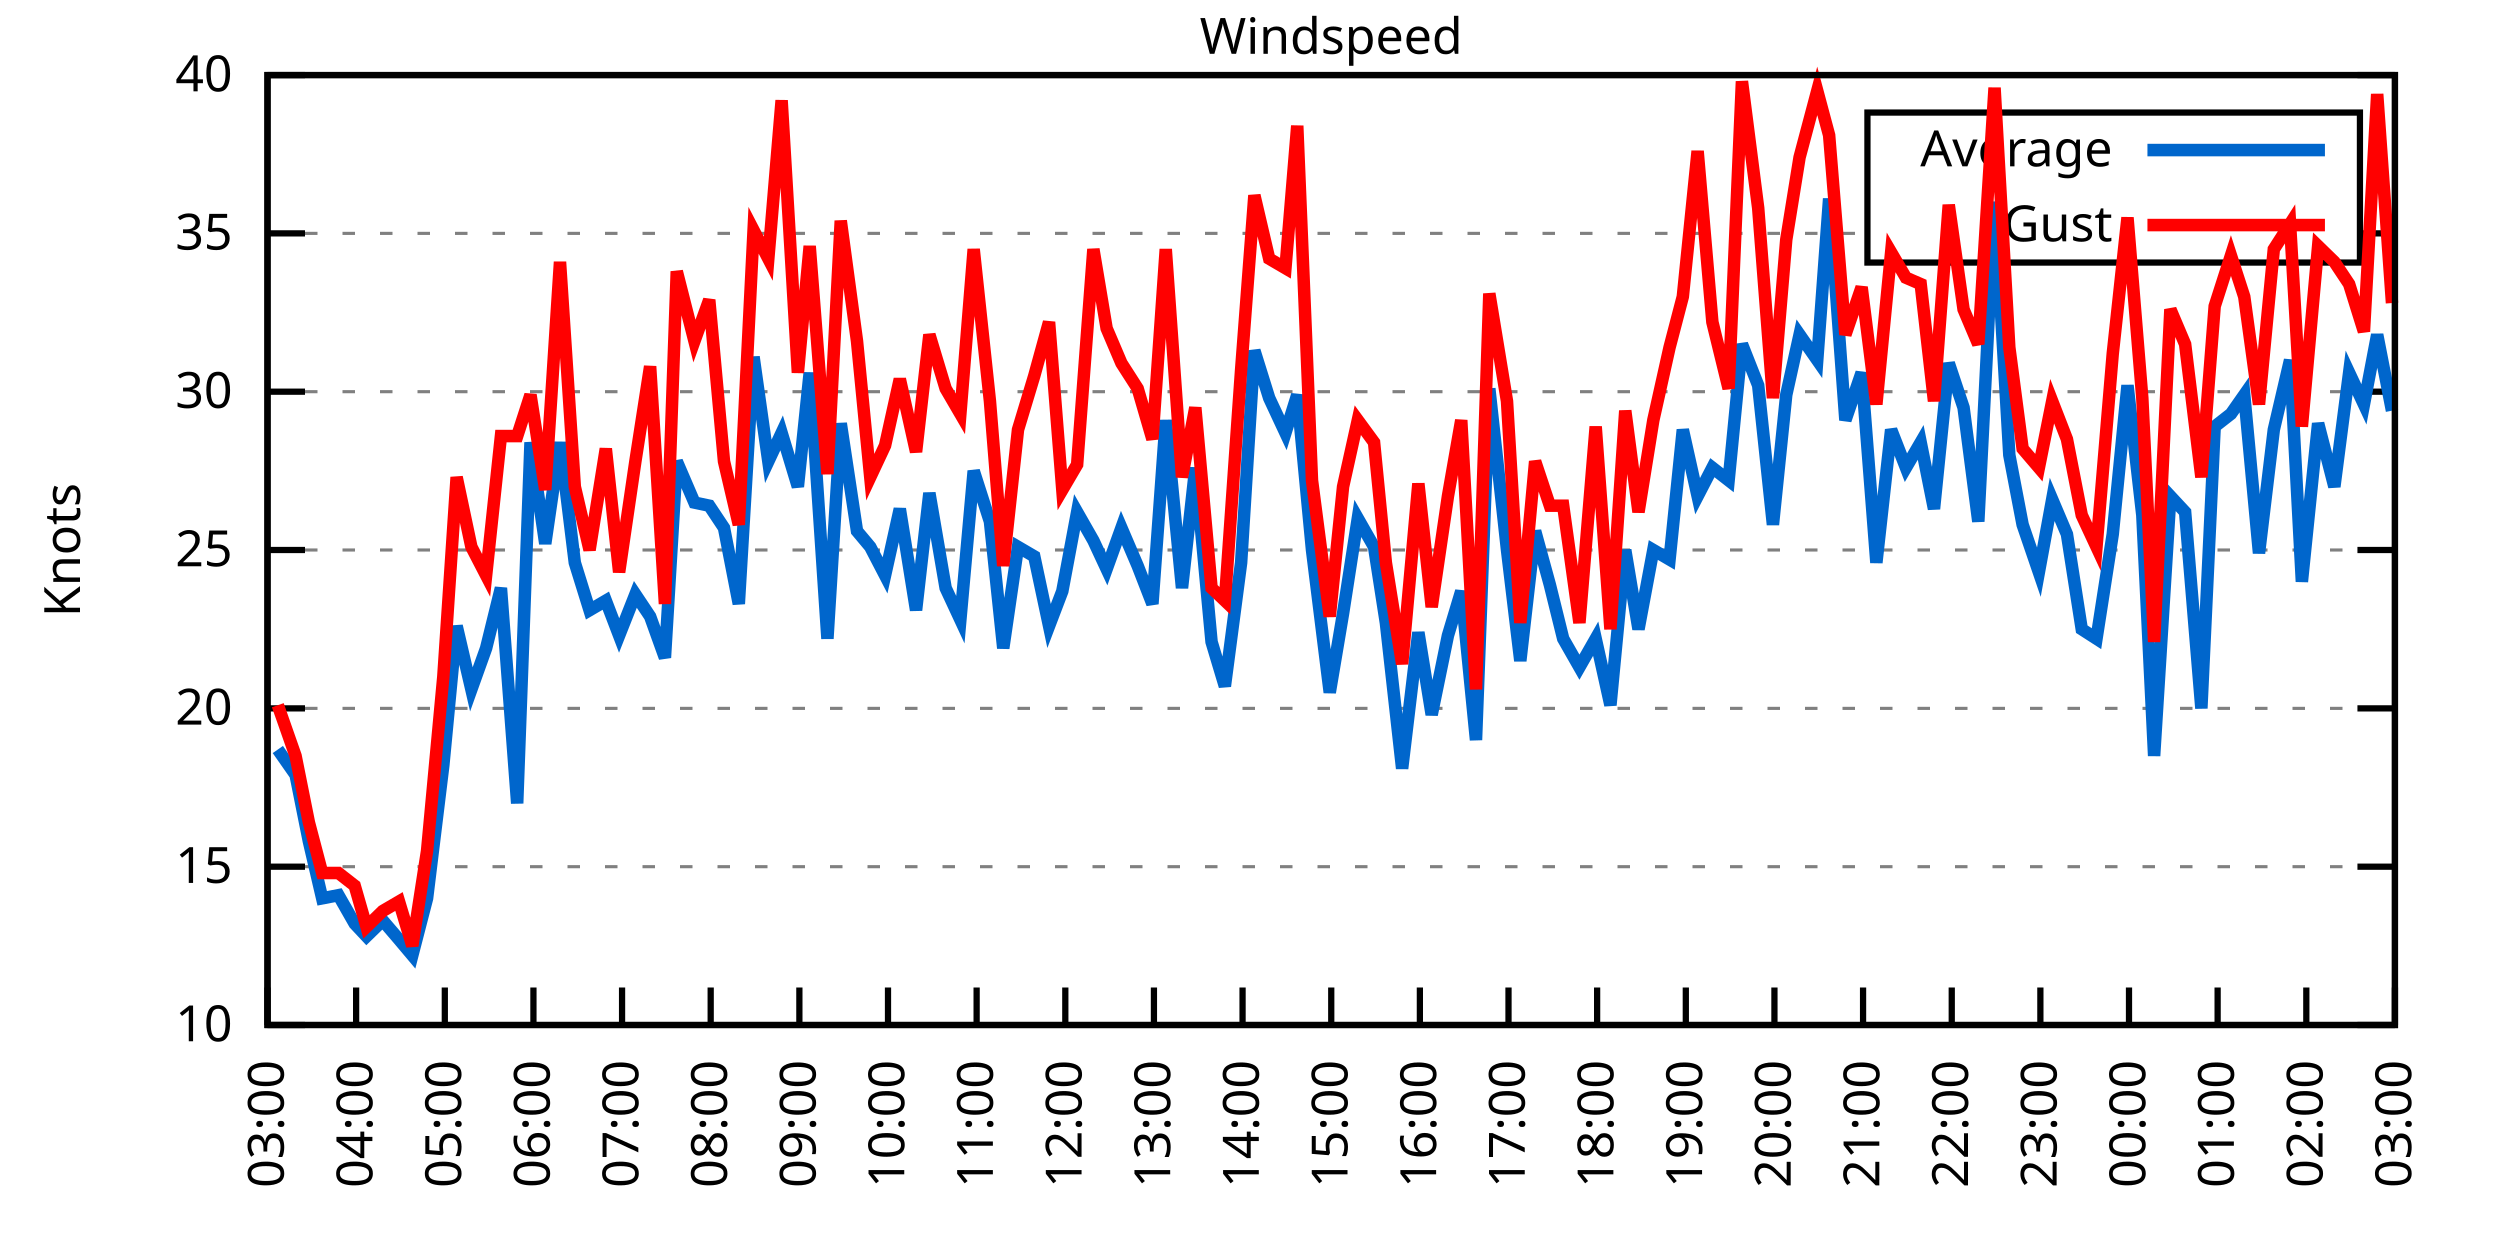
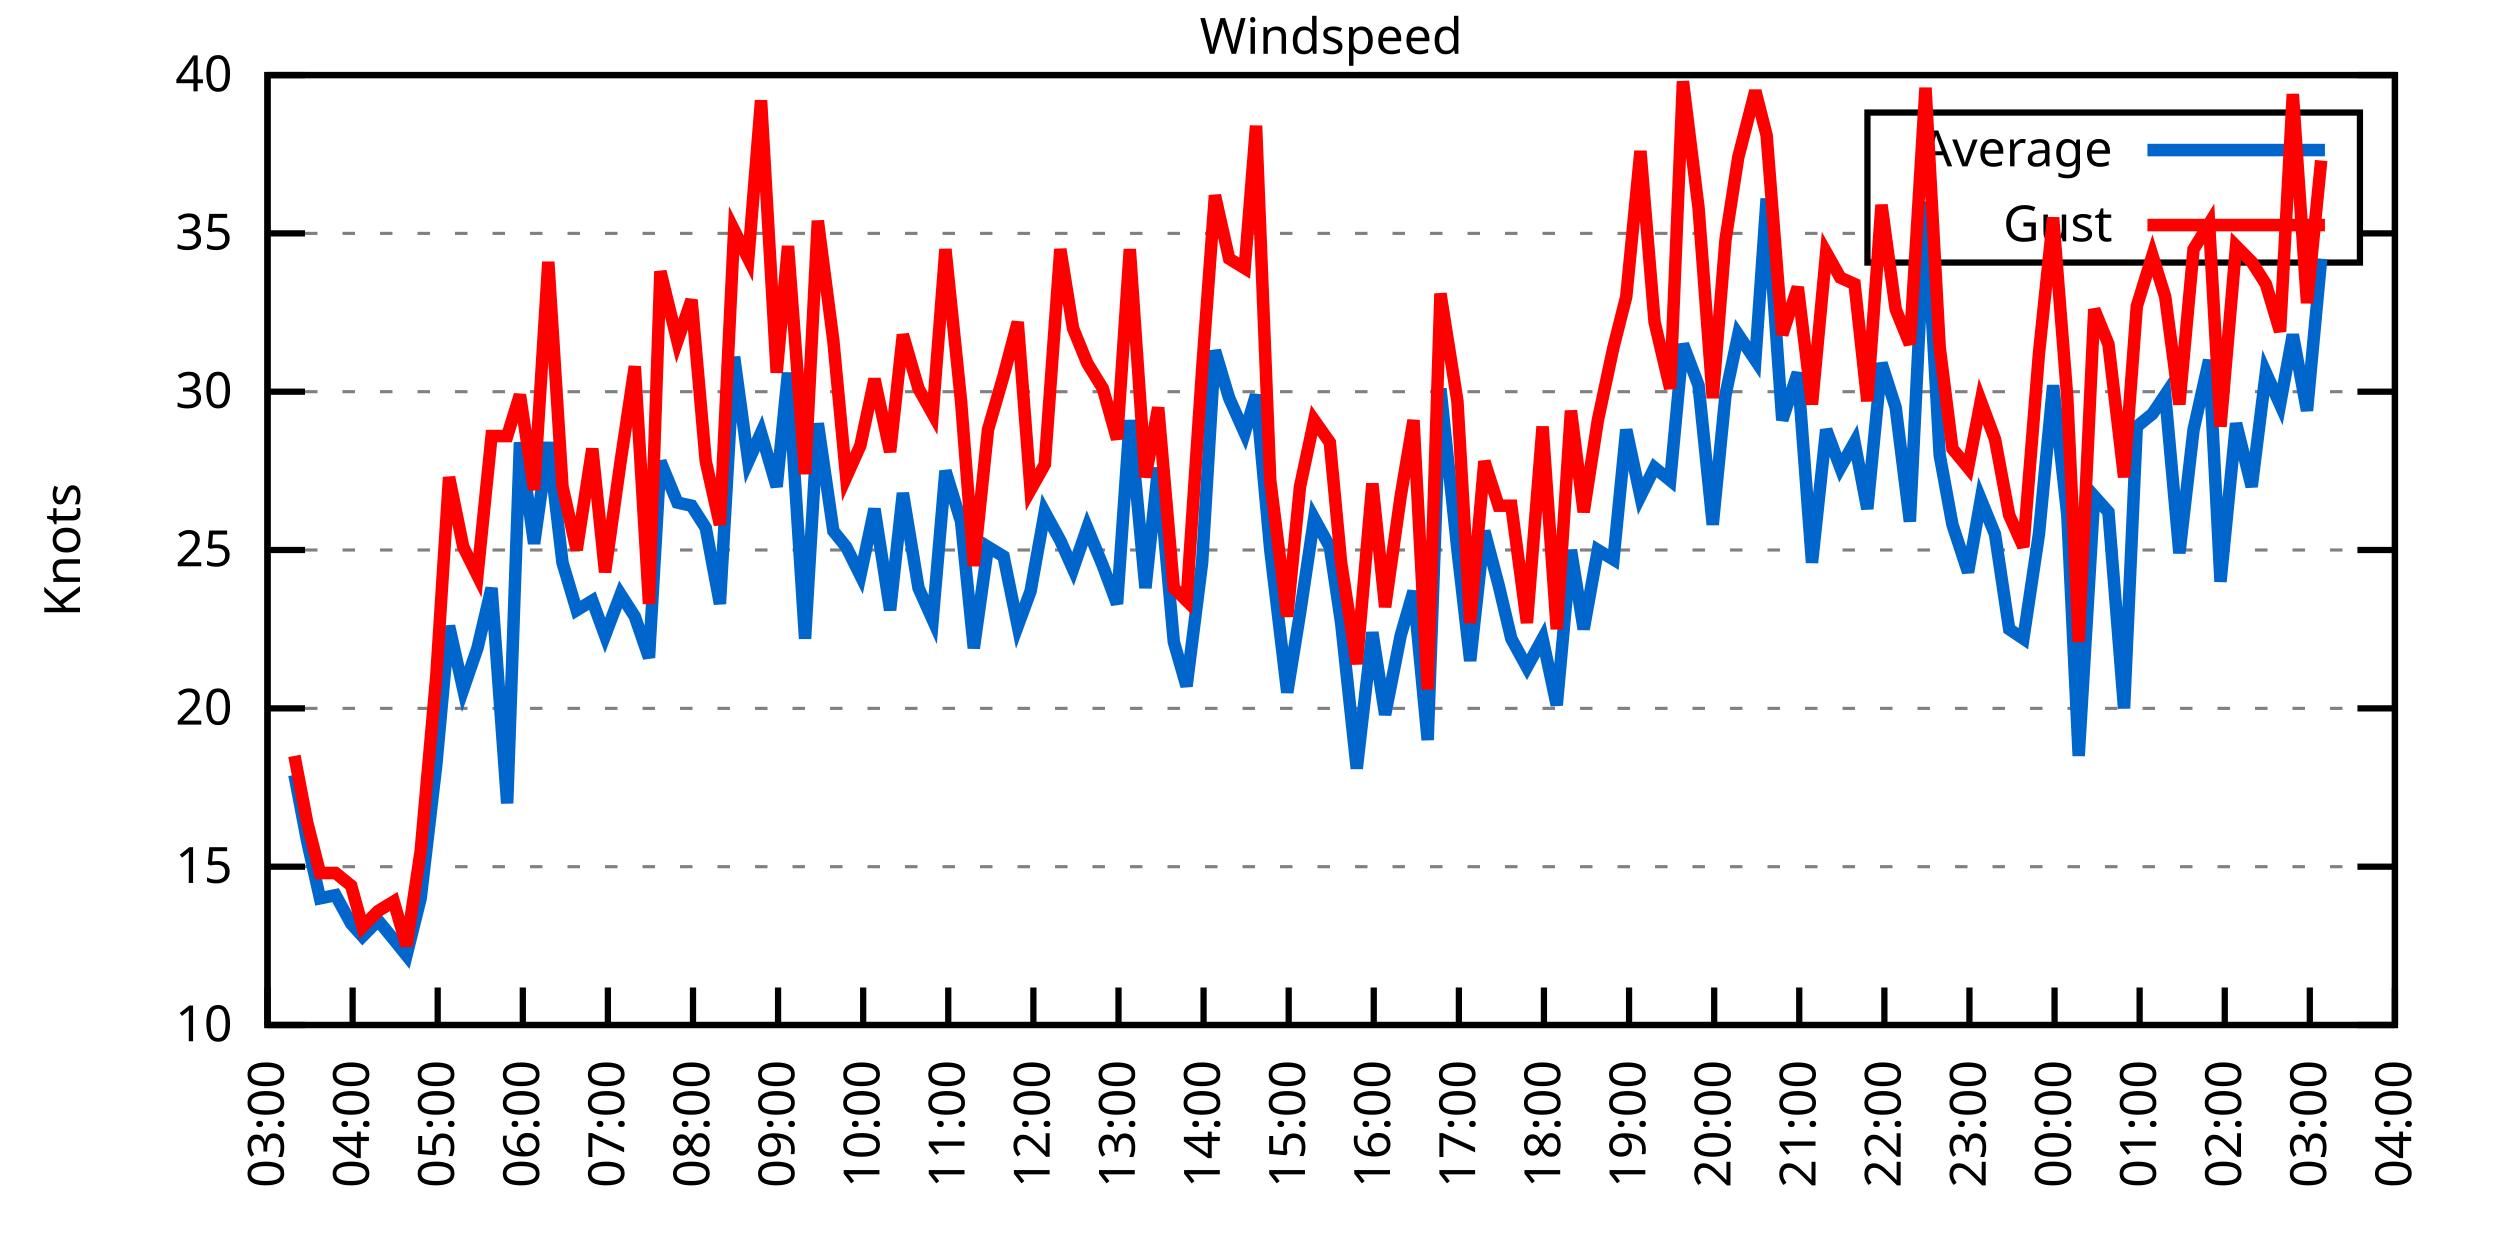
<svg xmlns="http://www.w3.org/2000/svg" xmlns:xlink="http://www.w3.org/1999/xlink" width="400" height="200" viewBox="0 0 400 200">
  <g id="gnuplot_canvas">
    <rect x="0" y="0" width="400" height="200" fill="none" />
    <defs>
      <circle id="gpDot" r="0.5" stroke-width="0.5" stroke="currentColor" />
      <path id="gpPt0" stroke-width="0.333" stroke="currentColor" d="M-1,0 h2 M0,-1 v2" />
      <path id="gpPt1" stroke-width="0.333" stroke="currentColor" d="M-1,-1 L1,1 M1,-1 L-1,1" />
      <path id="gpPt2" stroke-width="0.333" stroke="currentColor" d="M-1,0 L1,0 M0,-1 L0,1 M-1,-1 L1,1 M-1,1 L1,-1" />
      <rect id="gpPt3" stroke-width="0.333" stroke="currentColor" x="-1" y="-1" width="2" height="2" />
      <rect id="gpPt4" stroke-width="0.333" stroke="currentColor" fill="currentColor" x="-1" y="-1" width="2" height="2" />
      <circle id="gpPt5" stroke-width="0.333" stroke="currentColor" cx="0" cy="0" r="1" />
      <use xlink:href="#gpPt5" id="gpPt6" fill="currentColor" stroke="none" />
      <path id="gpPt7" stroke-width="0.333" stroke="currentColor" d="M0,-1.33 L-1.33,0.67 L1.33,0.67 z" />
      <use xlink:href="#gpPt7" id="gpPt8" fill="currentColor" stroke="none" />
      <use xlink:href="#gpPt7" id="gpPt9" stroke="currentColor" transform="rotate(180)" />
      <use xlink:href="#gpPt9" id="gpPt10" fill="currentColor" stroke="none" />
      <use xlink:href="#gpPt3" id="gpPt11" stroke="currentColor" transform="rotate(45)" />
      <use xlink:href="#gpPt11" id="gpPt12" fill="currentColor" stroke="none" />
      <path id="gpPt13" stroke-width="0.333" stroke="currentColor" d="M0,1.330 L1.265,0.411 L0.782,-1.067 L-0.782,-1.076 L-1.265,0.411 z" />
      <use xlink:href="#gpPt13" id="gpPt14" fill="currentColor" stroke="none" />
      <filter id="textbox" filterUnits="objectBoundingBox" x="0" y="0" height="1" width="1">
        <feFlood flood-color="white" flood-opacity="1" result="bgnd" />
        <feComposite in="SourceGraphic" in2="bgnd" operator="atop" />
      </filter>
      <filter id="greybox" filterUnits="objectBoundingBox" x="0" y="0" height="1" width="1">
        <feFlood flood-color="lightgrey" flood-opacity="1" result="grey" />
        <feComposite in="SourceGraphic" in2="grey" operator="atop" />
      </filter>
    </defs>
    <g fill="none" color="white" stroke="currentColor" stroke-width="1.00" stroke-linecap="butt" stroke-linejoin="miter">
</g>
    <g fill="none" color="black" stroke="currentColor" stroke-width="1.00" stroke-linecap="butt" stroke-linejoin="miter">
      <g stroke="none" shape-rendering="crispEdges">
        <polygon fill="rgb(255, 255, 255)" points="42.80,164.00 383.18,164.00 383.18,12.02 42.80,12.02 " />
      </g>
    </g>
    <g fill="none" color="black" stroke="currentColor" stroke-width="1.00" stroke-linecap="butt" stroke-linejoin="miter">
</g>
    <g fill="none" color="black" stroke="black" stroke-width="0.50" stroke-linecap="butt" stroke-linejoin="miter">
</g>
    <g fill="none" color="gray" stroke="currentColor" stroke-width="0.50" stroke-linecap="butt" stroke-linejoin="miter">
      <path stroke="gray" stroke-dasharray="2,4" class="gridline" d="M42.80,164.00 L383.19,164.00  " />
    </g>
    <g fill="none" color="gray" stroke="gray" stroke-width="1.00" stroke-linecap="butt" stroke-linejoin="miter">
</g>
    <g fill="none" color="black" stroke="currentColor" stroke-width="1.00" stroke-linecap="butt" stroke-linejoin="miter">
      <path stroke="black" d="M42.80,164.00 L48.80,164.00 M383.19,164.00 L377.19,164.00  " />
      <g transform="translate(37.20,166.60)" stroke="none" fill="black" font-family="Sans" font-size="8.00" text-anchor="end">
        <text>
          <tspan font-family="Sans"> 10</tspan>
        </text>
      </g>
    </g>
    <g fill="none" color="black" stroke="currentColor" stroke-width="1.00" stroke-linecap="butt" stroke-linejoin="miter">
</g>
    <g fill="none" color="black" stroke="black" stroke-width="0.50" stroke-linecap="butt" stroke-linejoin="miter">
</g>
    <g fill="none" color="gray" stroke="currentColor" stroke-width="0.50" stroke-linecap="butt" stroke-linejoin="miter">
      <path stroke="gray" stroke-dasharray="2,4" class="gridline" d="M42.80,138.67 L383.19,138.67  " />
    </g>
    <g fill="none" color="gray" stroke="gray" stroke-width="1.00" stroke-linecap="butt" stroke-linejoin="miter">
</g>
    <g fill="none" color="black" stroke="currentColor" stroke-width="1.00" stroke-linecap="butt" stroke-linejoin="miter">
      <path stroke="black" d="M42.80,138.67 L48.80,138.67 M383.19,138.67 L377.19,138.67  " />
      <g transform="translate(37.20,141.27)" stroke="none" fill="black" font-family="Sans" font-size="8.00" text-anchor="end">
        <text>
          <tspan font-family="Sans"> 15</tspan>
        </text>
      </g>
    </g>
    <g fill="none" color="black" stroke="currentColor" stroke-width="1.00" stroke-linecap="butt" stroke-linejoin="miter">
</g>
    <g fill="none" color="black" stroke="black" stroke-width="0.50" stroke-linecap="butt" stroke-linejoin="miter">
</g>
    <g fill="none" color="gray" stroke="currentColor" stroke-width="0.50" stroke-linecap="butt" stroke-linejoin="miter">
      <path stroke="gray" stroke-dasharray="2,4" class="gridline" d="M42.80,113.34 L383.19,113.34  " />
    </g>
    <g fill="none" color="gray" stroke="gray" stroke-width="1.00" stroke-linecap="butt" stroke-linejoin="miter">
</g>
    <g fill="none" color="black" stroke="currentColor" stroke-width="1.00" stroke-linecap="butt" stroke-linejoin="miter">
      <path stroke="black" d="M42.80,113.34 L48.80,113.34 M383.19,113.34 L377.19,113.34  " />
      <g transform="translate(37.20,115.94)" stroke="none" fill="black" font-family="Sans" font-size="8.00" text-anchor="end">
        <text>
          <tspan font-family="Sans"> 20</tspan>
        </text>
      </g>
    </g>
    <g fill="none" color="black" stroke="currentColor" stroke-width="1.00" stroke-linecap="butt" stroke-linejoin="miter">
</g>
    <g fill="none" color="black" stroke="black" stroke-width="0.50" stroke-linecap="butt" stroke-linejoin="miter">
</g>
    <g fill="none" color="gray" stroke="currentColor" stroke-width="0.50" stroke-linecap="butt" stroke-linejoin="miter">
      <path stroke="gray" stroke-dasharray="2,4" class="gridline" d="M42.80,88.00 L383.19,88.00  " />
    </g>
    <g fill="none" color="gray" stroke="gray" stroke-width="1.00" stroke-linecap="butt" stroke-linejoin="miter">
</g>
    <g fill="none" color="black" stroke="currentColor" stroke-width="1.00" stroke-linecap="butt" stroke-linejoin="miter">
      <path stroke="black" d="M42.80,88.00 L48.80,88.00 M383.19,88.00 L377.19,88.00  " />
      <g transform="translate(37.20,90.60)" stroke="none" fill="black" font-family="Sans" font-size="8.00" text-anchor="end">
        <text>
          <tspan font-family="Sans"> 25</tspan>
        </text>
      </g>
    </g>
    <g fill="none" color="black" stroke="currentColor" stroke-width="1.00" stroke-linecap="butt" stroke-linejoin="miter">
</g>
    <g fill="none" color="black" stroke="black" stroke-width="0.50" stroke-linecap="butt" stroke-linejoin="miter">
</g>
    <g fill="none" color="gray" stroke="currentColor" stroke-width="0.50" stroke-linecap="butt" stroke-linejoin="miter">
      <path stroke="gray" stroke-dasharray="2,4" class="gridline" d="M42.80,62.67 L383.19,62.67  " />
    </g>
    <g fill="none" color="gray" stroke="gray" stroke-width="1.00" stroke-linecap="butt" stroke-linejoin="miter">
</g>
    <g fill="none" color="black" stroke="currentColor" stroke-width="1.00" stroke-linecap="butt" stroke-linejoin="miter">
      <path stroke="black" d="M42.80,62.67 L48.80,62.67 M383.19,62.67 L377.19,62.67  " />
      <g transform="translate(37.20,65.27)" stroke="none" fill="black" font-family="Sans" font-size="8.00" text-anchor="end">
        <text>
          <tspan font-family="Sans"> 30</tspan>
        </text>
      </g>
    </g>
    <g fill="none" color="black" stroke="currentColor" stroke-width="1.00" stroke-linecap="butt" stroke-linejoin="miter">
</g>
    <g fill="none" color="black" stroke="black" stroke-width="0.50" stroke-linecap="butt" stroke-linejoin="miter">
</g>
    <g fill="none" color="gray" stroke="currentColor" stroke-width="0.50" stroke-linecap="butt" stroke-linejoin="miter">
      <path stroke="gray" stroke-dasharray="2,4" class="gridline" d="M42.80,37.34 L298.79,37.34 M377.59,37.34 L383.19,37.34  " />
    </g>
    <g fill="none" color="gray" stroke="gray" stroke-width="1.00" stroke-linecap="butt" stroke-linejoin="miter">
</g>
    <g fill="none" color="black" stroke="currentColor" stroke-width="1.00" stroke-linecap="butt" stroke-linejoin="miter">
      <path stroke="black" d="M42.80,37.34 L48.80,37.34 M383.19,37.34 L377.19,37.34  " />
      <g transform="translate(37.20,39.94)" stroke="none" fill="black" font-family="Sans" font-size="8.00" text-anchor="end">
        <text>
          <tspan font-family="Sans"> 35</tspan>
        </text>
      </g>
    </g>
    <g fill="none" color="black" stroke="currentColor" stroke-width="1.00" stroke-linecap="butt" stroke-linejoin="miter">
</g>
    <g fill="none" color="black" stroke="black" stroke-width="0.50" stroke-linecap="butt" stroke-linejoin="miter">
</g>
    <g fill="none" color="gray" stroke="currentColor" stroke-width="0.50" stroke-linecap="butt" stroke-linejoin="miter">
      <path stroke="gray" stroke-dasharray="2,4" class="gridline" d="M42.80,12.01 L383.19,12.01  " />
    </g>
    <g fill="none" color="gray" stroke="gray" stroke-width="1.00" stroke-linecap="butt" stroke-linejoin="miter">
</g>
    <g fill="none" color="black" stroke="currentColor" stroke-width="1.00" stroke-linecap="butt" stroke-linejoin="miter">
      <path stroke="black" d="M42.80,12.01 L48.80,12.01 M383.19,12.01 L377.19,12.01  " />
      <g transform="translate(37.20,14.61)" stroke="none" fill="black" font-family="Sans" font-size="8.00" text-anchor="end">
        <text>
          <tspan font-family="Sans"> 40</tspan>
        </text>
      </g>
    </g>
    <g fill="none" color="black" stroke="currentColor" stroke-width="1.00" stroke-linecap="butt" stroke-linejoin="miter">
      <path stroke="black" d="M42.80,164.00 L42.80,158.00  " />
      <g transform="translate(45.40,169.60) rotate(270.00)" stroke="none" fill="black" font-family="Sans" font-size="8.00" text-anchor="end">
        <text>
          <tspan font-family="Sans">03:00</tspan>
        </text>
      </g>
    </g>
    <g fill="none" color="black" stroke="currentColor" stroke-width="1.00" stroke-linecap="butt" stroke-linejoin="miter">
-       <path stroke="black" d="M56.98,164.00 L56.98,158.00  " />
-       <g transform="translate(59.58,169.60) rotate(270.00)" stroke="none" fill="black" font-family="Sans" font-size="8.00" text-anchor="end">
+       <path stroke="black" d="M56.42,164.00 L56.42,158.00  " />
+       <g transform="translate(59.02,169.60) rotate(270.00)" stroke="none" fill="black" font-family="Sans" font-size="8.00" text-anchor="end">
        <text>
          <tspan font-family="Sans">04:00</tspan>
        </text>
      </g>
    </g>
    <g fill="none" color="black" stroke="currentColor" stroke-width="1.00" stroke-linecap="butt" stroke-linejoin="miter">
-       <path stroke="black" d="M71.17,164.00 L71.17,158.00  " />
-       <g transform="translate(73.77,169.60) rotate(270.00)" stroke="none" fill="black" font-family="Sans" font-size="8.00" text-anchor="end">
+       <path stroke="black" d="M70.03,164.00 L70.03,158.00  " />
+       <g transform="translate(72.63,169.60) rotate(270.00)" stroke="none" fill="black" font-family="Sans" font-size="8.00" text-anchor="end">
        <text>
          <tspan font-family="Sans">05:00</tspan>
        </text>
      </g>
    </g>
    <g fill="none" color="black" stroke="currentColor" stroke-width="1.00" stroke-linecap="butt" stroke-linejoin="miter">
-       <path stroke="black" d="M85.35,164.00 L85.35,158.00  " />
-       <g transform="translate(87.95,169.60) rotate(270.00)" stroke="none" fill="black" font-family="Sans" font-size="8.00" text-anchor="end">
+       <path stroke="black" d="M83.65,164.00 L83.65,158.00  " />
+       <g transform="translate(86.25,169.60) rotate(270.00)" stroke="none" fill="black" font-family="Sans" font-size="8.00" text-anchor="end">
        <text>
          <tspan font-family="Sans">06:00</tspan>
        </text>
      </g>
    </g>
    <g fill="none" color="black" stroke="currentColor" stroke-width="1.00" stroke-linecap="butt" stroke-linejoin="miter">
-       <path stroke="black" d="M99.53,164.00 L99.53,158.00  " />
-       <g transform="translate(102.13,169.60) rotate(270.00)" stroke="none" fill="black" font-family="Sans" font-size="8.00" text-anchor="end">
+       <path stroke="black" d="M97.26,164.00 L97.26,158.00  " />
+       <g transform="translate(99.86,169.60) rotate(270.00)" stroke="none" fill="black" font-family="Sans" font-size="8.00" text-anchor="end">
        <text>
          <tspan font-family="Sans">07:00</tspan>
        </text>
      </g>
    </g>
    <g fill="none" color="black" stroke="currentColor" stroke-width="1.00" stroke-linecap="butt" stroke-linejoin="miter">
-       <path stroke="black" d="M113.71,164.00 L113.71,158.00  " />
-       <g transform="translate(116.31,169.60) rotate(270.00)" stroke="none" fill="black" font-family="Sans" font-size="8.00" text-anchor="end">
+       <path stroke="black" d="M110.88,164.00 L110.88,158.00  " />
+       <g transform="translate(113.48,169.60) rotate(270.00)" stroke="none" fill="black" font-family="Sans" font-size="8.00" text-anchor="end">
        <text>
          <tspan font-family="Sans">08:00</tspan>
        </text>
      </g>
    </g>
    <g fill="none" color="black" stroke="currentColor" stroke-width="1.00" stroke-linecap="butt" stroke-linejoin="miter">
-       <path stroke="black" d="M127.90,164.00 L127.90,158.00  " />
-       <g transform="translate(130.50,169.60) rotate(270.00)" stroke="none" fill="black" font-family="Sans" font-size="8.00" text-anchor="end">
+       <path stroke="black" d="M124.49,164.00 L124.49,158.00  " />
+       <g transform="translate(127.09,169.60) rotate(270.00)" stroke="none" fill="black" font-family="Sans" font-size="8.00" text-anchor="end">
        <text>
          <tspan font-family="Sans">09:00</tspan>
        </text>
      </g>
    </g>
    <g fill="none" color="black" stroke="currentColor" stroke-width="1.00" stroke-linecap="butt" stroke-linejoin="miter">
-       <path stroke="black" d="M142.08,164.00 L142.08,158.00  " />
-       <g transform="translate(144.68,169.60) rotate(270.00)" stroke="none" fill="black" font-family="Sans" font-size="8.00" text-anchor="end">
+       <path stroke="black" d="M138.11,164.00 L138.11,158.00  " />
+       <g transform="translate(140.71,169.60) rotate(270.00)" stroke="none" fill="black" font-family="Sans" font-size="8.00" text-anchor="end">
        <text>
          <tspan font-family="Sans">10:00</tspan>
        </text>
      </g>
    </g>
    <g fill="none" color="black" stroke="currentColor" stroke-width="1.00" stroke-linecap="butt" stroke-linejoin="miter">
-       <path stroke="black" d="M156.26,164.00 L156.26,158.00  " />
-       <g transform="translate(158.86,169.60) rotate(270.00)" stroke="none" fill="black" font-family="Sans" font-size="8.00" text-anchor="end">
+       <path stroke="black" d="M151.72,164.00 L151.72,158.00  " />
+       <g transform="translate(154.32,169.60) rotate(270.00)" stroke="none" fill="black" font-family="Sans" font-size="8.00" text-anchor="end">
        <text>
          <tspan font-family="Sans">11:00</tspan>
        </text>
      </g>
    </g>
    <g fill="none" color="black" stroke="currentColor" stroke-width="1.00" stroke-linecap="butt" stroke-linejoin="miter">
-       <path stroke="black" d="M170.45,164.00 L170.45,158.00  " />
-       <g transform="translate(173.05,169.60) rotate(270.00)" stroke="none" fill="black" font-family="Sans" font-size="8.00" text-anchor="end">
+       <path stroke="black" d="M165.34,164.00 L165.34,158.00  " />
+       <g transform="translate(167.94,169.60) rotate(270.00)" stroke="none" fill="black" font-family="Sans" font-size="8.00" text-anchor="end">
        <text>
          <tspan font-family="Sans">12:00</tspan>
        </text>
      </g>
    </g>
    <g fill="none" color="black" stroke="currentColor" stroke-width="1.00" stroke-linecap="butt" stroke-linejoin="miter">
-       <path stroke="black" d="M184.63,164.00 L184.63,158.00  " />
-       <g transform="translate(187.23,169.60) rotate(270.00)" stroke="none" fill="black" font-family="Sans" font-size="8.00" text-anchor="end">
+       <path stroke="black" d="M178.96,164.00 L178.96,158.00  " />
+       <g transform="translate(181.56,169.60) rotate(270.00)" stroke="none" fill="black" font-family="Sans" font-size="8.00" text-anchor="end">
        <text>
          <tspan font-family="Sans">13:00</tspan>
        </text>
      </g>
    </g>
    <g fill="none" color="black" stroke="currentColor" stroke-width="1.00" stroke-linecap="butt" stroke-linejoin="miter">
-       <path stroke="black" d="M198.81,164.00 L198.81,158.00  " />
-       <g transform="translate(201.41,169.60) rotate(270.00)" stroke="none" fill="black" font-family="Sans" font-size="8.00" text-anchor="end">
+       <path stroke="black" d="M192.57,164.00 L192.57,158.00  " />
+       <g transform="translate(195.17,169.60) rotate(270.00)" stroke="none" fill="black" font-family="Sans" font-size="8.00" text-anchor="end">
        <text>
          <tspan font-family="Sans">14:00</tspan>
        </text>
      </g>
    </g>
    <g fill="none" color="black" stroke="currentColor" stroke-width="1.00" stroke-linecap="butt" stroke-linejoin="miter">
-       <path stroke="black" d="M213.00,164.00 L213.00,158.00  " />
-       <g transform="translate(215.60,169.60) rotate(270.00)" stroke="none" fill="black" font-family="Sans" font-size="8.00" text-anchor="end">
+       <path stroke="black" d="M206.19,164.00 L206.19,158.00  " />
+       <g transform="translate(208.79,169.60) rotate(270.00)" stroke="none" fill="black" font-family="Sans" font-size="8.00" text-anchor="end">
        <text>
          <tspan font-family="Sans">15:00</tspan>
        </text>
      </g>
    </g>
    <g fill="none" color="black" stroke="currentColor" stroke-width="1.00" stroke-linecap="butt" stroke-linejoin="miter">
-       <path stroke="black" d="M227.18,164.00 L227.18,158.00  " />
-       <g transform="translate(229.78,169.60) rotate(270.00)" stroke="none" fill="black" font-family="Sans" font-size="8.00" text-anchor="end">
+       <path stroke="black" d="M219.80,164.00 L219.80,158.00  " />
+       <g transform="translate(222.40,169.60) rotate(270.00)" stroke="none" fill="black" font-family="Sans" font-size="8.00" text-anchor="end">
        <text>
          <tspan font-family="Sans">16:00</tspan>
        </text>
      </g>
    </g>
    <g fill="none" color="black" stroke="currentColor" stroke-width="1.00" stroke-linecap="butt" stroke-linejoin="miter">
-       <path stroke="black" d="M241.36,164.00 L241.36,158.00  " />
-       <g transform="translate(243.96,169.60) rotate(270.00)" stroke="none" fill="black" font-family="Sans" font-size="8.00" text-anchor="end">
+       <path stroke="black" d="M233.42,164.00 L233.42,158.00  " />
+       <g transform="translate(236.02,169.60) rotate(270.00)" stroke="none" fill="black" font-family="Sans" font-size="8.00" text-anchor="end">
        <text>
          <tspan font-family="Sans">17:00</tspan>
        </text>
      </g>
    </g>
    <g fill="none" color="black" stroke="currentColor" stroke-width="1.00" stroke-linecap="butt" stroke-linejoin="miter">
-       <path stroke="black" d="M255.54,164.00 L255.54,158.00  " />
-       <g transform="translate(258.14,169.60) rotate(270.00)" stroke="none" fill="black" font-family="Sans" font-size="8.00" text-anchor="end">
+       <path stroke="black" d="M247.03,164.00 L247.03,158.00  " />
+       <g transform="translate(249.63,169.60) rotate(270.00)" stroke="none" fill="black" font-family="Sans" font-size="8.00" text-anchor="end">
        <text>
          <tspan font-family="Sans">18:00</tspan>
        </text>
      </g>
    </g>
    <g fill="none" color="black" stroke="currentColor" stroke-width="1.00" stroke-linecap="butt" stroke-linejoin="miter">
-       <path stroke="black" d="M269.73,164.00 L269.73,158.00  " />
-       <g transform="translate(272.33,169.60) rotate(270.00)" stroke="none" fill="black" font-family="Sans" font-size="8.00" text-anchor="end">
+       <path stroke="black" d="M260.65,164.00 L260.65,158.00  " />
+       <g transform="translate(263.25,169.60) rotate(270.00)" stroke="none" fill="black" font-family="Sans" font-size="8.00" text-anchor="end">
        <text>
          <tspan font-family="Sans">19:00</tspan>
        </text>
      </g>
    </g>
    <g fill="none" color="black" stroke="currentColor" stroke-width="1.00" stroke-linecap="butt" stroke-linejoin="miter">
-       <path stroke="black" d="M283.91,164.00 L283.91,158.00  " />
-       <g transform="translate(286.51,169.60) rotate(270.00)" stroke="none" fill="black" font-family="Sans" font-size="8.00" text-anchor="end">
+       <path stroke="black" d="M274.27,164.00 L274.27,158.00  " />
+       <g transform="translate(276.87,169.60) rotate(270.00)" stroke="none" fill="black" font-family="Sans" font-size="8.00" text-anchor="end">
        <text>
          <tspan font-family="Sans">20:00</tspan>
        </text>
      </g>
    </g>
    <g fill="none" color="black" stroke="currentColor" stroke-width="1.00" stroke-linecap="butt" stroke-linejoin="miter">
-       <path stroke="black" d="M298.09,164.00 L298.09,158.00  " />
-       <g transform="translate(300.69,169.60) rotate(270.00)" stroke="none" fill="black" font-family="Sans" font-size="8.00" text-anchor="end">
+       <path stroke="black" d="M287.88,164.00 L287.88,158.00  " />
+       <g transform="translate(290.48,169.60) rotate(270.00)" stroke="none" fill="black" font-family="Sans" font-size="8.00" text-anchor="end">
        <text>
          <tspan font-family="Sans">21:00</tspan>
        </text>
      </g>
    </g>
    <g fill="none" color="black" stroke="currentColor" stroke-width="1.00" stroke-linecap="butt" stroke-linejoin="miter">
-       <path stroke="black" d="M312.28,164.00 L312.28,158.00  " />
-       <g transform="translate(314.88,169.60) rotate(270.00)" stroke="none" fill="black" font-family="Sans" font-size="8.00" text-anchor="end">
+       <path stroke="black" d="M301.50,164.00 L301.50,158.00  " />
+       <g transform="translate(304.10,169.60) rotate(270.00)" stroke="none" fill="black" font-family="Sans" font-size="8.00" text-anchor="end">
        <text>
          <tspan font-family="Sans">22:00</tspan>
        </text>
      </g>
    </g>
    <g fill="none" color="black" stroke="currentColor" stroke-width="1.00" stroke-linecap="butt" stroke-linejoin="miter">
-       <path stroke="black" d="M326.46,164.00 L326.46,158.00  " />
-       <g transform="translate(329.06,169.60) rotate(270.00)" stroke="none" fill="black" font-family="Sans" font-size="8.00" text-anchor="end">
+       <path stroke="black" d="M315.11,164.00 L315.11,158.00  " />
+       <g transform="translate(317.71,169.60) rotate(270.00)" stroke="none" fill="black" font-family="Sans" font-size="8.00" text-anchor="end">
        <text>
          <tspan font-family="Sans">23:00</tspan>
        </text>
      </g>
    </g>
    <g fill="none" color="black" stroke="currentColor" stroke-width="1.00" stroke-linecap="butt" stroke-linejoin="miter">
-       <path stroke="black" d="M340.64,164.00 L340.64,158.00  " />
-       <g transform="translate(343.24,169.60) rotate(270.00)" stroke="none" fill="black" font-family="Sans" font-size="8.00" text-anchor="end">
+       <path stroke="black" d="M328.73,164.00 L328.73,158.00  " />
+       <g transform="translate(331.33,169.60) rotate(270.00)" stroke="none" fill="black" font-family="Sans" font-size="8.00" text-anchor="end">
        <text>
          <tspan font-family="Sans">00:00</tspan>
        </text>
      </g>
    </g>
    <g fill="none" color="black" stroke="currentColor" stroke-width="1.00" stroke-linecap="butt" stroke-linejoin="miter">
-       <path stroke="black" d="M354.82,164.00 L354.82,158.00  " />
-       <g transform="translate(357.42,169.60) rotate(270.00)" stroke="none" fill="black" font-family="Sans" font-size="8.00" text-anchor="end">
+       <path stroke="black" d="M342.34,164.00 L342.34,158.00  " />
+       <g transform="translate(344.94,169.60) rotate(270.00)" stroke="none" fill="black" font-family="Sans" font-size="8.00" text-anchor="end">
        <text>
          <tspan font-family="Sans">01:00</tspan>
        </text>
      </g>
    </g>
    <g fill="none" color="black" stroke="currentColor" stroke-width="1.00" stroke-linecap="butt" stroke-linejoin="miter">
-       <path stroke="black" d="M369.01,164.00 L369.01,158.00  " />
-       <g transform="translate(371.61,169.60) rotate(270.00)" stroke="none" fill="black" font-family="Sans" font-size="8.00" text-anchor="end">
+       <path stroke="black" d="M355.96,164.00 L355.96,158.00  " />
+       <g transform="translate(358.56,169.60) rotate(270.00)" stroke="none" fill="black" font-family="Sans" font-size="8.00" text-anchor="end">
        <text>
          <tspan font-family="Sans">02:00</tspan>
+         </text>
+       </g>
+     </g>
+     <g fill="none" color="black" stroke="currentColor" stroke-width="1.00" stroke-linecap="butt" stroke-linejoin="miter">
+       <path stroke="black" d="M369.57,164.00 L369.57,158.00  " />
+       <g transform="translate(372.17,169.60) rotate(270.00)" stroke="none" fill="black" font-family="Sans" font-size="8.00" text-anchor="end">
+         <text>
+           <tspan font-family="Sans">03:00</tspan>
        </text>
      </g>
    </g>
    <g fill="none" color="black" stroke="currentColor" stroke-width="1.00" stroke-linecap="butt" stroke-linejoin="miter">
      <path stroke="black" d="M383.19,164.00 L383.19,158.00  " />
      <g transform="translate(385.79,169.60) rotate(270.00)" stroke="none" fill="black" font-family="Sans" font-size="8.00" text-anchor="end">
        <text>
-           <tspan font-family="Sans">03:00</tspan>
+           <tspan font-family="Sans">04:00</tspan>
        </text>
      </g>
    </g>
    <g fill="none" color="black" stroke="currentColor" stroke-width="1.00" stroke-linecap="butt" stroke-linejoin="miter">
</g>
    <g fill="none" color="black" stroke="currentColor" stroke-width="1.00" stroke-linecap="butt" stroke-linejoin="miter">
      <path stroke="black" d="M42.80,12.01 L42.80,164.00 L383.19,164.00 L383.19,12.01 L42.80,12.01 Z  " />
    </g>
    <g fill="none" color="black" stroke="currentColor" stroke-width="1.00" stroke-linecap="butt" stroke-linejoin="miter">
</g>
    <g fill="none" color="black" stroke="currentColor" stroke-width="1.00" stroke-linecap="butt" stroke-linejoin="miter">
      <path stroke="black" d="M298.79,42.01 L298.79,18.01 L377.59,18.01 L377.59,42.01 L298.79,42.01 Z  " />
    </g>
    <g id="Windspeed_plot_1">
      <g fill="none" color="white" stroke="black" stroke-width="2.00" stroke-linecap="butt" stroke-linejoin="miter">
</g>
      <g fill="none" color="black" stroke="currentColor" stroke-width="2.00" stroke-linecap="butt" stroke-linejoin="miter">
        <g transform="translate(337.99,26.61)" stroke="none" fill="black" font-family="Sans" font-size="8.00" text-anchor="end">
          <text>
            <tspan font-family="Sans">Average</tspan>
          </text>
        </g>
      </g>
      <g fill="none" color="black" stroke="currentColor" stroke-width="2.00" stroke-linecap="butt" stroke-linejoin="miter">
-         <path stroke="rgb(  0, 102, 204)" d="M343.59,24.01 L371.99,24.01 M44.45,119.92 L47.29,123.98 L49.42,134.62 L51.55,143.73 L54.15,143.23 L56.75,147.79   L58.64,149.81 L61.24,147.28 L63.84,150.32 L65.97,152.85 L68.33,143.73 L70.93,122.46 L73.06,100.16 L75.42,110.30   L77.78,103.71 L80.15,94.08 L82.75,128.54 L84.88,70.78 L87.24,86.99 L89.60,70.78 L91.97,90.03 L94.33,97.63   L96.93,96.11 L99.06,101.68 L101.66,95.10 L104.02,98.64 L106.39,105.23 L108.28,73.82 L111.11,80.41 L113.48,80.91   L115.84,84.46 L118.21,96.62 L120.57,57.10 L122.93,73.82 L125.06,69.26 L127.66,77.87 L129.55,59.63 L132.39,102.19   L134.52,67.74 L137.12,84.97 L139.24,87.50 L141.61,92.06 L143.97,81.42 L146.57,97.63 L148.70,78.89 L151.30,94.08   L153.66,99.15 L155.79,75.34 L158.39,83.45 L160.52,103.71 L162.88,87.50 L165.48,89.02 L167.85,100.16 L169.97,94.59   L172.34,81.93 L174.94,86.49 L177.06,91.04 L179.43,84.46 L182.03,90.54 L184.39,96.62 L186.52,67.23 L189.12,94.08   L191.25,74.83 L193.85,102.70 L195.98,109.79 L198.58,90.03 L200.70,56.09 L203.07,63.69 L205.67,69.26 L207.56,63.18   L209.92,88.00 L212.76,110.80 L214.89,98.14 L217.25,82.94 L219.85,87.50 L221.74,99.66 L224.34,122.96 L226.94,101.18   L229.07,114.35 L231.67,101.68 L233.80,94.59 L236.16,118.40 L238.29,62.17 L241.12,88.00 L243.25,105.74 L245.62,84.97   L247.98,93.58 L250.11,102.19 L252.71,106.75 L255.31,102.19 L257.67,112.83 L260.04,88.00 L262.16,100.67 L264.53,88.00   L267.13,89.52 L269.25,68.75 L271.62,79.39 L273.98,74.83 L276.58,76.86 L278.71,55.07 L281.31,61.66 L283.67,83.95   L285.80,63.18 L287.93,53.55 L290.76,57.61 L292.66,31.77 L295.26,67.23 L297.86,59.63 L300.22,90.03 L302.58,68.75   L304.95,74.83 L307.31,70.78 L309.44,81.42 L311.80,58.11 L314.17,65.21 L316.53,83.45 L319.13,32.28 L321.49,72.81   L323.62,83.95 L326.22,91.55 L328.35,79.90 L330.71,85.47 L333.08,100.67 L335.44,102.19 L338.04,85.47 L340.40,61.66   L342.77,82.43 L344.66,120.94 L347.26,79.39 L349.62,81.93 L352.22,113.34 L354.35,68.25 L356.95,66.22 L359.08,63.18   L361.44,88.51 L363.81,68.75 L366.41,57.61 L368.30,93.07 L370.90,67.74 L373.50,77.87 L375.86,59.63 L378.23,64.70   L380.35,53.55 L382.72,65.71  " />
+         <path stroke="rgb(  0, 102, 204)" d="M343.59,24.01 L371.99,24.01 M47.11,123.98 L49.15,134.62 L51.20,143.73 L53.69,143.23 L56.19,147.79 L58.00,149.81   L60.50,147.28 L63.00,150.32 L65.04,152.85 L67.31,143.73 L69.80,122.46 L71.85,100.16 L74.12,110.30 L76.39,103.71   L78.65,94.08 L81.15,128.54 L83.19,70.78 L85.46,86.99 L87.73,70.78 L90.00,90.03 L92.27,97.63 L94.77,96.11   L96.81,101.68 L99.30,95.10 L101.57,98.64 L103.84,105.23 L105.66,73.82 L108.38,80.41 L110.65,80.91 L112.92,84.46   L115.19,96.62 L117.46,57.10 L119.73,73.82 L121.77,69.26 L124.27,77.87 L126.08,59.63 L128.81,102.19 L130.85,67.74   L133.34,84.97 L135.39,87.50 L137.66,92.06 L139.92,81.42 L142.42,97.63 L144.46,78.89 L146.96,94.08 L149.23,99.15   L151.27,75.34 L153.77,83.45 L155.81,103.71 L158.08,87.50 L160.57,89.02 L162.84,100.16 L164.89,94.59 L167.16,81.93   L169.65,86.49 L171.69,91.04 L173.96,84.46 L176.46,90.54 L178.73,96.62 L180.77,67.23 L183.27,94.08 L185.31,74.83   L187.81,102.70 L189.85,109.79 L192.34,90.03 L194.39,56.09 L196.66,63.69 L199.15,69.26 L200.97,63.18 L203.24,88.00   L205.96,110.80 L208.00,98.14 L210.27,82.94 L212.77,87.50 L214.58,99.66 L217.08,122.96 L219.58,101.18 L221.62,114.35   L224.11,101.68 L226.16,94.59 L228.43,118.40 L230.47,62.17 L233.19,88.00 L235.23,105.74 L237.50,84.97 L239.77,93.58   L241.81,102.19 L244.31,106.75 L246.81,102.19 L249.08,112.83 L251.35,88.00 L253.39,100.67 L255.66,88.00 L258.15,89.52   L260.20,68.75 L262.47,79.39 L264.73,74.83 L267.23,76.86 L269.27,55.07 L271.77,61.66 L274.04,83.95 L276.08,63.18   L278.12,53.55 L280.85,57.61 L282.66,31.77 L285.16,67.23 L287.65,59.63 L289.92,90.03 L292.19,68.75 L294.46,74.83   L296.73,70.78 L298.77,81.42 L301.04,58.11 L303.31,65.21 L305.58,83.45 L308.08,32.28 L310.35,72.81 L312.39,83.95   L314.89,91.55 L316.93,79.90 L319.20,85.47 L321.47,100.67 L323.74,102.19 L326.23,85.47 L328.50,61.66 L330.77,82.43   L332.59,120.94 L335.08,79.39 L337.35,81.93 L339.85,113.34 L341.89,68.25 L344.39,66.22 L346.43,63.18 L348.70,88.51   L350.97,68.75 L353.46,57.61 L355.28,93.07 L357.77,67.74 L360.27,77.87 L362.54,59.63 L364.81,64.70 L366.85,53.55   L369.12,65.71 L371.39,41.39  " />
      </g>
    </g>
    <g id="Windspeed_plot_2">
      <g fill="none" color="black" stroke="currentColor" stroke-width="2.00" stroke-linecap="butt" stroke-linejoin="miter">
        <g transform="translate(337.99,38.61)" stroke="none" fill="black" font-family="Sans" font-size="8.00" text-anchor="end">
          <text>
            <tspan font-family="Sans">Gust</tspan>
          </text>
        </g>
      </g>
      <g fill="none" color="black" stroke="currentColor" stroke-width="2.00" stroke-linecap="butt" stroke-linejoin="miter">
-         <path stroke="rgb(255,   0,   0)" d="M343.59,36.01 L371.99,36.01 M44.45,112.83 L47.29,120.94 L49.42,131.58 L51.55,139.68 L54.15,139.68 L56.75,141.71   L58.64,148.29 L61.24,145.76 L63.84,144.24 L65.97,151.33 L68.33,136.14 L70.93,108.27 L73.06,76.35 L75.42,87.50   L77.78,92.06 L80.15,69.77 L82.75,69.77 L84.88,63.18 L87.24,78.38 L89.60,41.90 L91.97,77.87 L94.33,88.00   L96.93,71.79 L99.06,91.55 L101.66,73.82 L104.02,58.62 L106.39,96.62 L108.28,43.42 L111.11,54.57 L113.48,47.98   L115.84,73.82 L118.21,83.95 L120.57,36.84 L122.93,41.39 L125.06,16.06 L127.66,59.63 L129.55,39.37 L132.39,75.85   L134.52,35.32 L137.12,54.57 L139.24,76.35 L141.61,71.29 L143.97,60.65 L146.57,72.30 L148.70,53.55 L151.30,62.17   L153.66,66.22 L155.79,39.87 L158.39,64.19 L160.52,90.54 L162.88,68.75 L165.48,60.14 L167.85,51.53 L169.97,78.38   L172.34,74.33 L174.94,39.87 L177.06,52.54 L179.43,58.11 L182.03,62.17 L184.39,70.27 L186.52,39.87 L189.12,76.35   L191.25,65.21 L193.85,94.08 L195.98,96.11 L198.58,59.13 L200.70,31.26 L203.07,41.39 L205.67,42.91 L207.56,20.12   L209.92,76.86 L212.76,98.64 L214.89,77.87 L217.25,67.23 L219.85,70.78 L221.74,90.03 L224.34,106.24 L226.94,77.37   L229.07,97.12 L231.67,79.39 L233.80,67.23 L236.16,110.30 L238.29,46.97 L241.12,64.19 L243.25,99.66 L245.62,73.82   L247.98,80.91 L250.11,80.91 L252.71,99.66 L255.31,68.25 L257.67,100.67 L260.04,65.71 L262.16,81.93 L264.53,67.23   L267.13,55.58 L269.25,47.47 L271.62,24.17 L273.98,51.53 L276.58,62.17 L278.71,13.02 L281.31,33.29 L283.67,63.69   L285.80,38.35 L287.93,25.18 L290.76,14.54 L292.66,21.64 L295.26,53.55 L297.86,45.95 L300.22,64.70 L302.58,40.38   L304.95,44.43 L307.31,45.45 L309.44,64.19 L311.80,32.78 L314.17,49.50 L316.53,55.07 L319.13,14.04 L321.49,55.58   L323.62,71.79 L326.22,74.83 L328.35,64.19 L330.71,70.27 L333.08,82.43 L335.44,87.50 L338.04,56.59 L340.40,34.81   L342.77,63.69 L344.66,102.70 L347.26,49.50 L349.62,55.07 L352.22,76.35 L354.35,48.99 L356.95,40.89 L359.08,47.47   L361.44,64.70 L363.81,39.87 L366.41,35.82 L368.30,68.25 L370.90,39.37 L373.50,41.90 L375.86,45.45 L378.23,53.05   L380.35,15.05 L382.72,48.49  " />
+         <path stroke="rgb(255,   0,   0)" d="M343.59,36.01 L371.99,36.01 M47.11,120.94 L49.15,131.58 L51.20,139.68 L53.69,139.68 L56.19,141.71 L58.00,148.29   L60.50,145.76 L63.00,144.24 L65.04,151.33 L67.31,136.14 L69.80,108.27 L71.85,76.35 L74.12,87.50 L76.39,92.06   L78.65,69.77 L81.15,69.77 L83.19,63.18 L85.46,78.38 L87.73,41.90 L90.00,77.87 L92.27,88.00 L94.77,71.79   L96.81,91.55 L99.30,73.82 L101.57,58.62 L103.84,96.62 L105.66,43.42 L108.38,54.57 L110.65,47.98 L112.92,73.82   L115.19,83.95 L117.46,36.84 L119.73,41.39 L121.77,16.06 L124.27,59.63 L126.08,39.37 L128.81,75.85 L130.85,35.32   L133.34,54.57 L135.39,76.35 L137.66,71.29 L139.92,60.65 L142.42,72.30 L144.46,53.55 L146.96,62.17 L149.23,66.22   L151.27,39.87 L153.77,64.19 L155.81,90.54 L158.08,68.75 L160.57,60.14 L162.84,51.53 L164.89,78.38 L167.16,74.33   L169.65,39.87 L171.69,52.54 L173.96,58.11 L176.46,62.17 L178.73,70.27 L180.77,39.87 L183.27,76.35 L185.31,65.21   L187.81,94.08 L189.85,96.11 L192.34,59.13 L194.39,31.26 L196.66,41.39 L199.15,42.91 L200.97,20.12 L203.24,76.86   L205.96,98.64 L208.00,77.87 L210.27,67.23 L212.77,70.78 L214.58,90.03 L217.08,106.24 L219.58,77.37 L221.62,97.12   L224.11,79.39 L226.16,67.23 L228.43,110.30 L230.47,46.97 L233.19,64.19 L235.23,99.66 L237.50,73.82 L239.77,80.91   L241.81,80.91 L244.31,99.66 L246.81,68.25 L249.08,100.67 L251.35,65.71 L253.39,81.93 L255.66,67.23 L258.15,55.58   L260.20,47.47 L262.47,24.17 L264.73,51.53 L267.23,62.17 L269.27,13.02 L271.77,33.29 L274.04,63.69 L276.08,38.35   L278.12,25.18 L280.85,14.54 L282.66,21.64 L285.16,53.55 L287.65,45.95 L289.92,64.70 L292.19,40.38 L294.46,44.43   L296.73,45.45 L298.77,64.19 L301.04,32.78 L303.31,49.50 L305.58,55.07 L308.08,14.04 L310.35,55.58 L312.39,71.79   L314.89,74.83 L316.93,64.19 L319.20,70.27 L321.47,82.43 L323.74,87.50 L326.23,56.59 L328.50,34.81 L330.77,63.69   L332.59,102.70 L335.08,49.50 L337.35,55.07 L339.85,76.35 L341.89,48.99 L344.39,40.89 L346.43,47.47 L348.70,64.70   L350.97,39.87 L353.46,35.82 L355.28,68.25 L357.77,39.37 L360.27,41.90 L362.54,45.45 L364.81,53.05 L366.85,15.05   L369.12,48.49 L371.39,25.69  " />
      </g>
    </g>
    <g fill="none" color="black" stroke="currentColor" stroke-width="2.00" stroke-linecap="butt" stroke-linejoin="miter">
</g>
    <g fill="none" color="black" stroke="black" stroke-width="1.00" stroke-linecap="butt" stroke-linejoin="miter">
</g>
    <g fill="none" color="black" stroke="currentColor" stroke-width="1.00" stroke-linecap="butt" stroke-linejoin="miter">
      <path stroke="black" d="M42.80,12.01 L42.80,164.00 L383.19,164.00 L383.19,12.01 L42.80,12.01 Z  " />
      <g transform="translate(12.80,88.01) rotate(270.00)" stroke="none" fill="black" font-family="Sans" font-size="8.00" text-anchor="middle">
        <text>
          <tspan font-family="Sans">Knots</tspan>
        </text>
      </g>
    </g>
    <g fill="none" color="black" stroke="currentColor" stroke-width="1.00" stroke-linecap="butt" stroke-linejoin="miter">
</g>
    <g fill="none" color="black" stroke="currentColor" stroke-width="1.00" stroke-linecap="butt" stroke-linejoin="miter">
      <g transform="translate(212.99,8.61)" stroke="none" fill="black" font-family="Sans" font-size="8.00" text-anchor="middle">
        <text>
          <tspan font-family="Sans">Windspeed</tspan>
        </text>
      </g>
    </g>
    <g fill="none" color="black" stroke="currentColor" stroke-width="1.00" stroke-linecap="butt" stroke-linejoin="miter">
</g>
  </g>
</svg>
